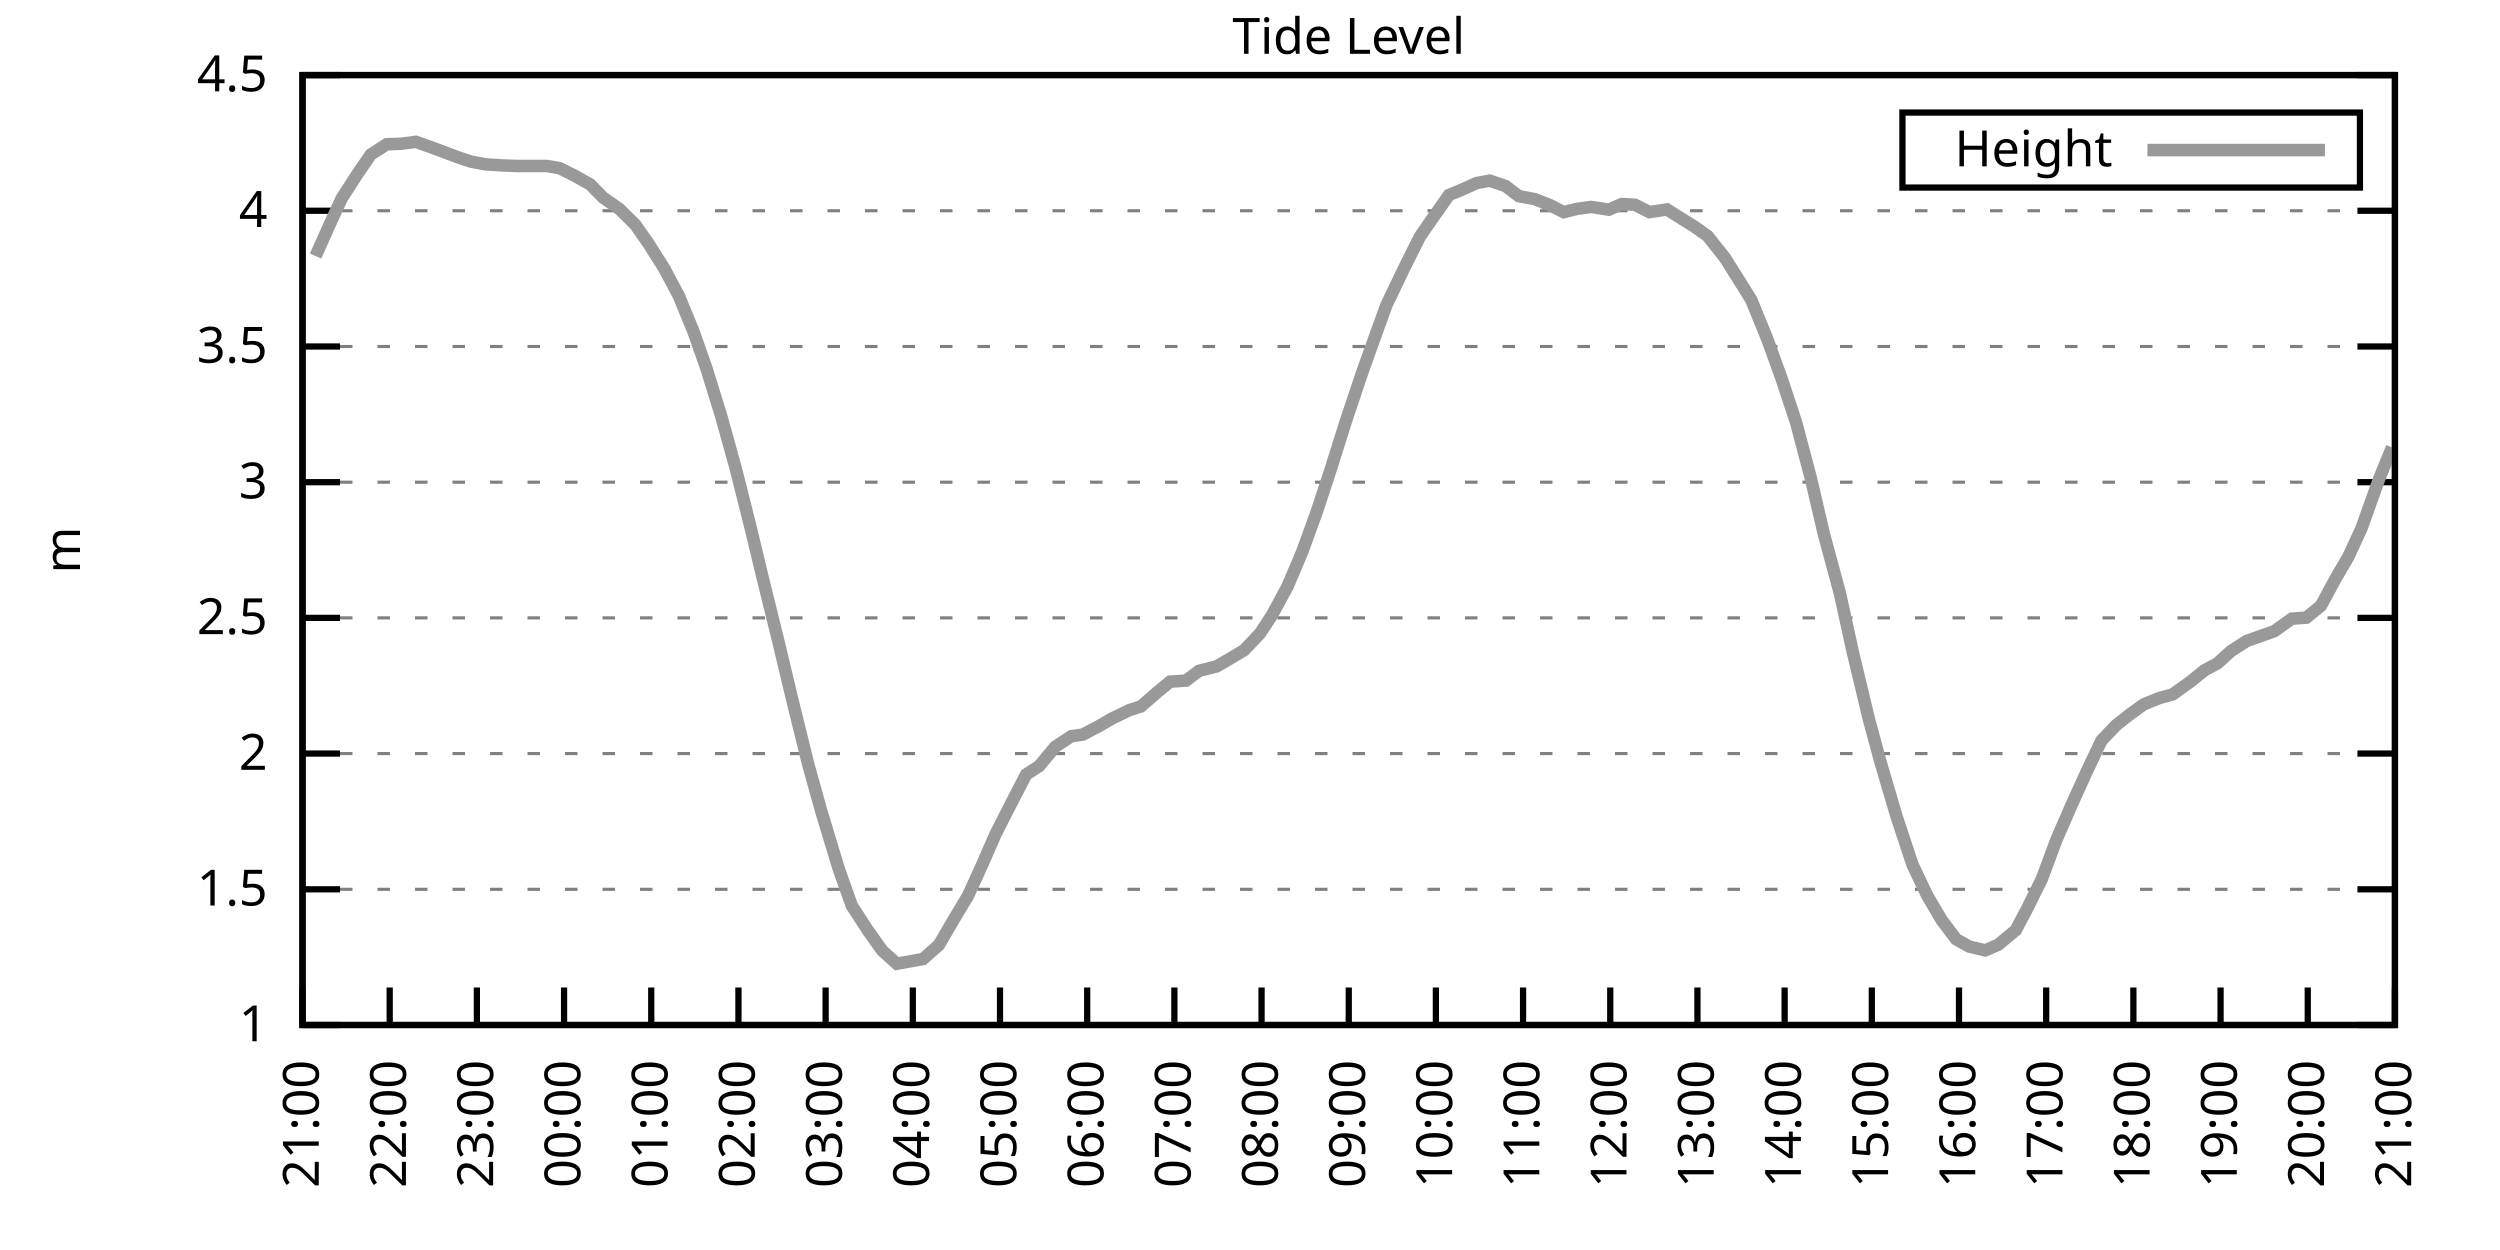
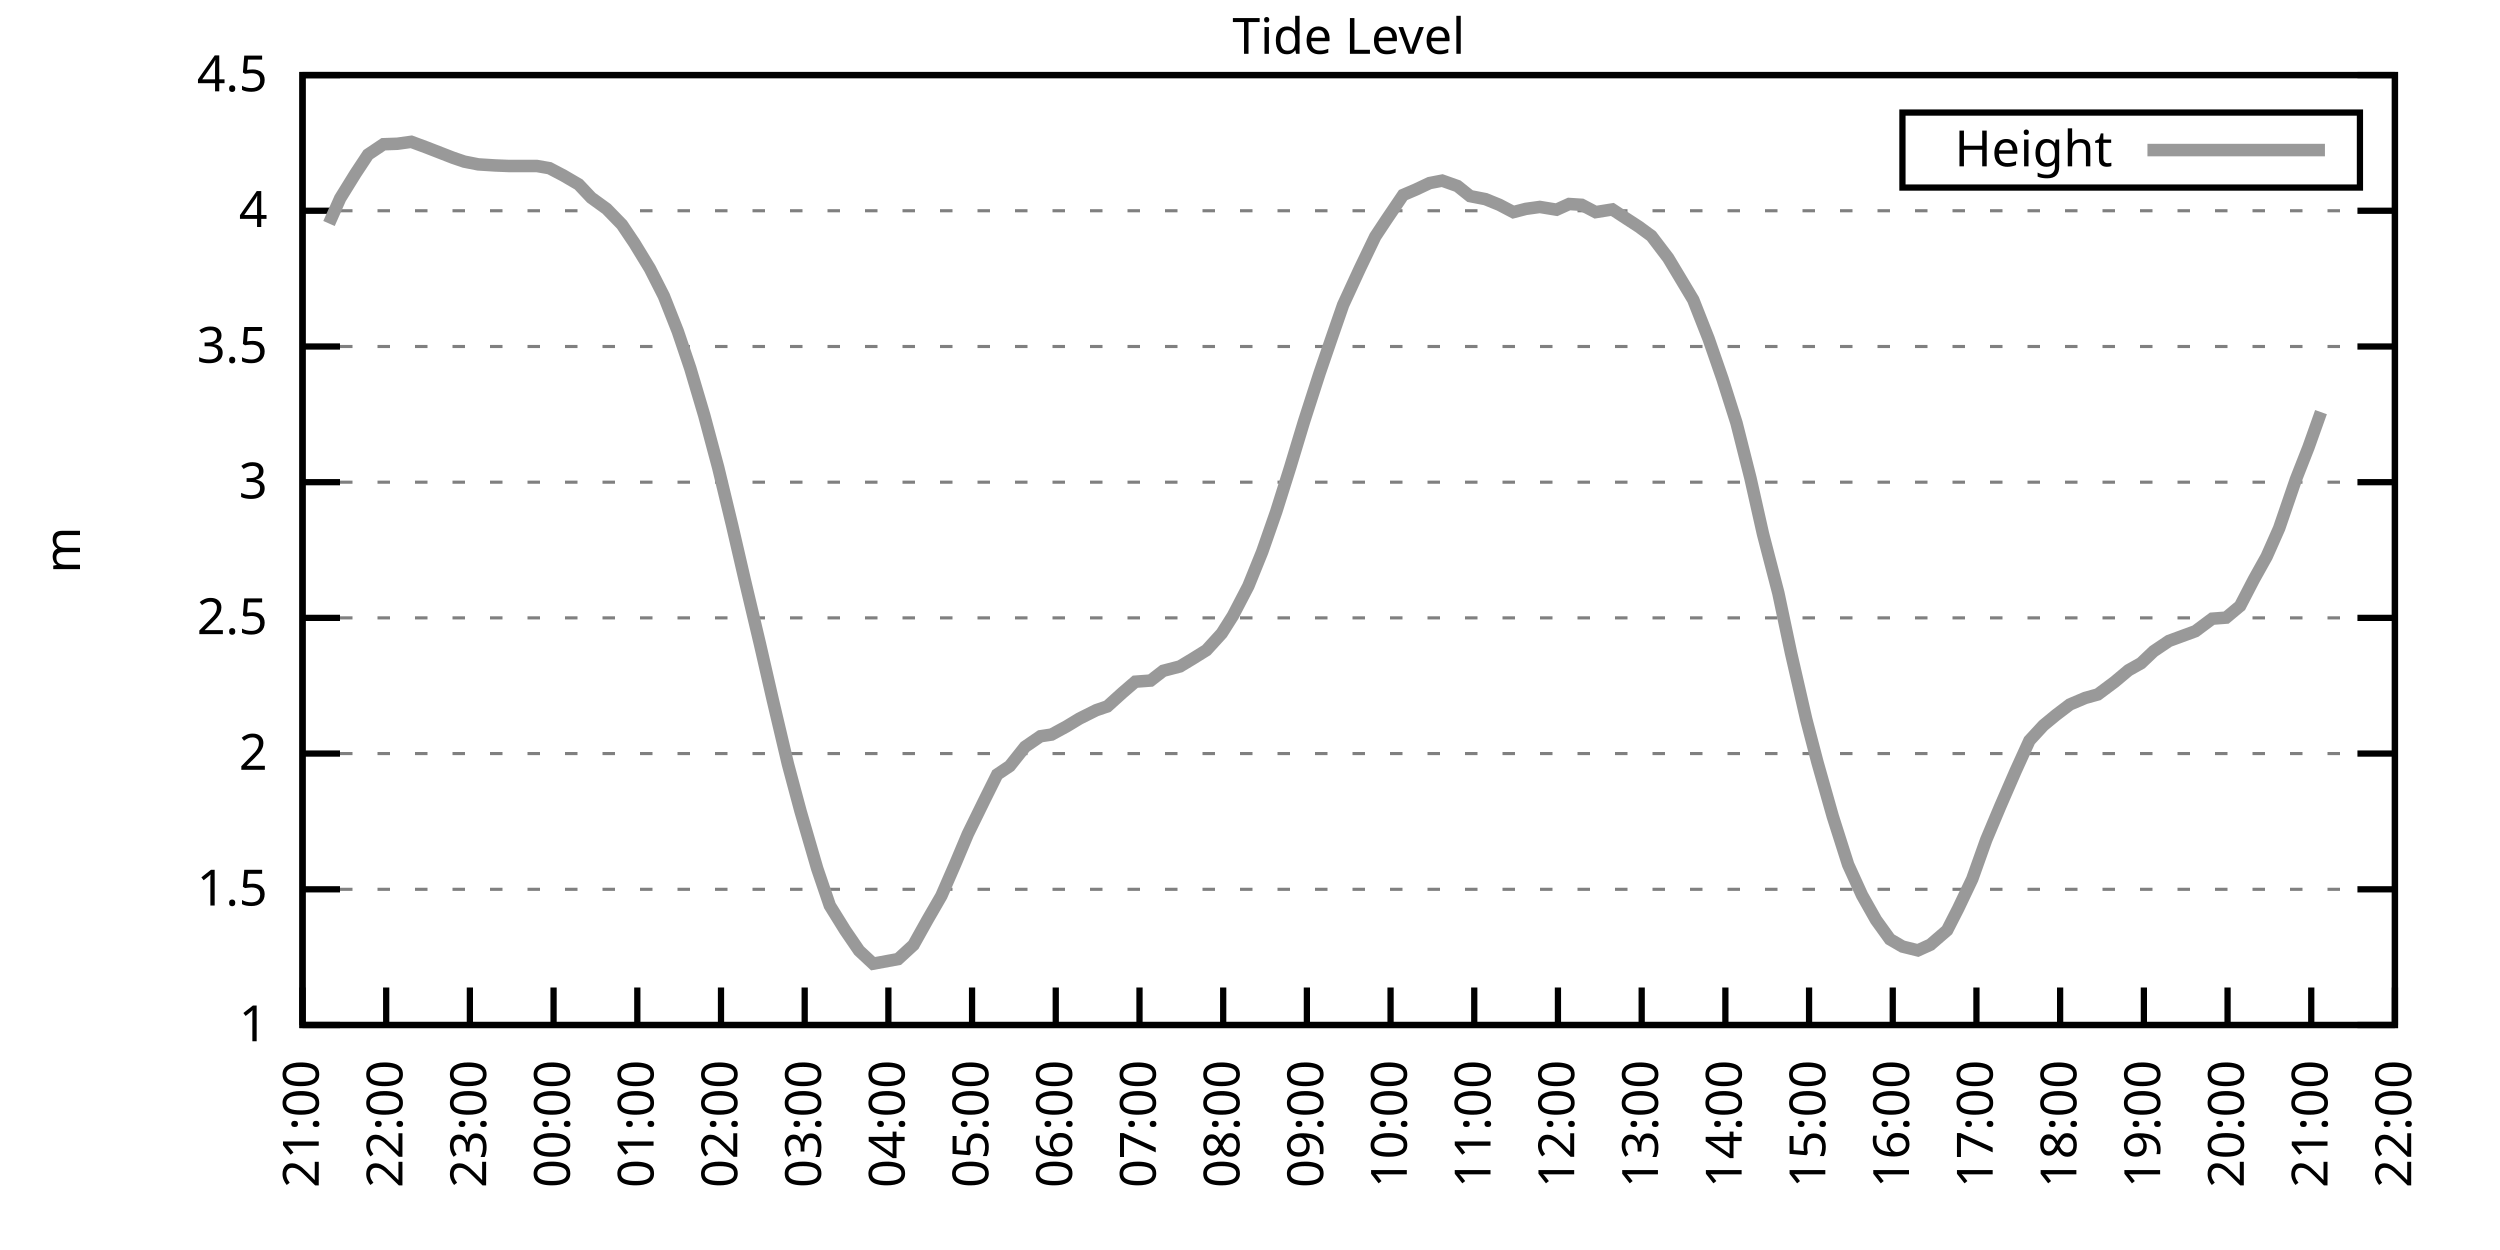
<svg xmlns="http://www.w3.org/2000/svg" xmlns:xlink="http://www.w3.org/1999/xlink" width="400" height="200" viewBox="0 0 400 200">
  <g id="gnuplot_canvas">
    <rect x="0" y="0" width="400" height="200" fill="none" />
    <defs>
      <circle id="gpDot" r="0.5" stroke-width="0.5" stroke="currentColor" />
      <path id="gpPt0" stroke-width="0.333" stroke="currentColor" d="M-1,0 h2 M0,-1 v2" />
      <path id="gpPt1" stroke-width="0.333" stroke="currentColor" d="M-1,-1 L1,1 M1,-1 L-1,1" />
      <path id="gpPt2" stroke-width="0.333" stroke="currentColor" d="M-1,0 L1,0 M0,-1 L0,1 M-1,-1 L1,1 M-1,1 L1,-1" />
      <rect id="gpPt3" stroke-width="0.333" stroke="currentColor" x="-1" y="-1" width="2" height="2" />
      <rect id="gpPt4" stroke-width="0.333" stroke="currentColor" fill="currentColor" x="-1" y="-1" width="2" height="2" />
      <circle id="gpPt5" stroke-width="0.333" stroke="currentColor" cx="0" cy="0" r="1" />
      <use xlink:href="#gpPt5" id="gpPt6" fill="currentColor" stroke="none" />
      <path id="gpPt7" stroke-width="0.333" stroke="currentColor" d="M0,-1.33 L-1.33,0.67 L1.33,0.67 z" />
      <use xlink:href="#gpPt7" id="gpPt8" fill="currentColor" stroke="none" />
      <use xlink:href="#gpPt7" id="gpPt9" stroke="currentColor" transform="rotate(180)" />
      <use xlink:href="#gpPt9" id="gpPt10" fill="currentColor" stroke="none" />
      <use xlink:href="#gpPt3" id="gpPt11" stroke="currentColor" transform="rotate(45)" />
      <use xlink:href="#gpPt11" id="gpPt12" fill="currentColor" stroke="none" />
      <path id="gpPt13" stroke-width="0.333" stroke="currentColor" d="M0,1.330 L1.265,0.411 L0.782,-1.067 L-0.782,-1.076 L-1.265,0.411 z" />
      <use xlink:href="#gpPt13" id="gpPt14" fill="currentColor" stroke="none" />
      <filter id="textbox" filterUnits="objectBoundingBox" x="0" y="0" height="1" width="1">
        <feFlood flood-color="white" flood-opacity="1" result="bgnd" />
        <feComposite in="SourceGraphic" in2="bgnd" operator="atop" />
      </filter>
      <filter id="greybox" filterUnits="objectBoundingBox" x="0" y="0" height="1" width="1">
        <feFlood flood-color="lightgrey" flood-opacity="1" result="grey" />
        <feComposite in="SourceGraphic" in2="grey" operator="atop" />
      </filter>
    </defs>
    <g fill="none" color="white" stroke="currentColor" stroke-width="1.00" stroke-linecap="butt" stroke-linejoin="miter">
</g>
    <g fill="none" color="black" stroke="currentColor" stroke-width="1.00" stroke-linecap="butt" stroke-linejoin="miter">
      <g stroke="none" shape-rendering="crispEdges">
        <polygon fill="rgb(255, 255, 255)" points="48.40,164.00 383.18,164.00 383.18,12.02 48.40,12.02 " />
      </g>
    </g>
    <g fill="none" color="black" stroke="currentColor" stroke-width="1.00" stroke-linecap="butt" stroke-linejoin="miter">
</g>
    <g fill="none" color="black" stroke="black" stroke-width="0.50" stroke-linecap="butt" stroke-linejoin="miter">
</g>
    <g fill="none" color="gray" stroke="currentColor" stroke-width="0.50" stroke-linecap="butt" stroke-linejoin="miter">
      <path stroke="gray" stroke-dasharray="2,4" class="gridline" d="M48.40,164.00 L383.19,164.00  " />
    </g>
    <g fill="none" color="gray" stroke="gray" stroke-width="1.00" stroke-linecap="butt" stroke-linejoin="miter">
</g>
    <g fill="none" color="black" stroke="currentColor" stroke-width="1.00" stroke-linecap="butt" stroke-linejoin="miter">
      <path stroke="black" d="M48.40,164.00 L54.40,164.00 M383.19,164.00 L377.19,164.00  " />
      <g transform="translate(42.80,166.60)" stroke="none" fill="black" font-family="Sans" font-size="8.00" text-anchor="end">
        <text>
          <tspan font-family="Sans"> 1</tspan>
        </text>
      </g>
    </g>
    <g fill="none" color="black" stroke="currentColor" stroke-width="1.00" stroke-linecap="butt" stroke-linejoin="miter">
</g>
    <g fill="none" color="black" stroke="black" stroke-width="0.50" stroke-linecap="butt" stroke-linejoin="miter">
</g>
    <g fill="none" color="gray" stroke="currentColor" stroke-width="0.50" stroke-linecap="butt" stroke-linejoin="miter">
      <path stroke="gray" stroke-dasharray="2,4" class="gridline" d="M48.40,142.29 L383.19,142.29  " />
    </g>
    <g fill="none" color="gray" stroke="gray" stroke-width="1.00" stroke-linecap="butt" stroke-linejoin="miter">
</g>
    <g fill="none" color="black" stroke="currentColor" stroke-width="1.00" stroke-linecap="butt" stroke-linejoin="miter">
      <path stroke="black" d="M48.40,142.29 L54.40,142.29 M383.19,142.29 L377.19,142.29  " />
      <g transform="translate(42.80,144.89)" stroke="none" fill="black" font-family="Sans" font-size="8.00" text-anchor="end">
        <text>
          <tspan font-family="Sans"> 1.5</tspan>
        </text>
      </g>
    </g>
    <g fill="none" color="black" stroke="currentColor" stroke-width="1.00" stroke-linecap="butt" stroke-linejoin="miter">
</g>
    <g fill="none" color="black" stroke="black" stroke-width="0.50" stroke-linecap="butt" stroke-linejoin="miter">
</g>
    <g fill="none" color="gray" stroke="currentColor" stroke-width="0.50" stroke-linecap="butt" stroke-linejoin="miter">
      <path stroke="gray" stroke-dasharray="2,4" class="gridline" d="M48.40,120.57 L383.19,120.57  " />
    </g>
    <g fill="none" color="gray" stroke="gray" stroke-width="1.00" stroke-linecap="butt" stroke-linejoin="miter">
</g>
    <g fill="none" color="black" stroke="currentColor" stroke-width="1.00" stroke-linecap="butt" stroke-linejoin="miter">
      <path stroke="black" d="M48.40,120.57 L54.40,120.57 M383.19,120.57 L377.19,120.57  " />
      <g transform="translate(42.80,123.17)" stroke="none" fill="black" font-family="Sans" font-size="8.00" text-anchor="end">
        <text>
          <tspan font-family="Sans"> 2</tspan>
        </text>
      </g>
    </g>
    <g fill="none" color="black" stroke="currentColor" stroke-width="1.00" stroke-linecap="butt" stroke-linejoin="miter">
</g>
    <g fill="none" color="black" stroke="black" stroke-width="0.50" stroke-linecap="butt" stroke-linejoin="miter">
</g>
    <g fill="none" color="gray" stroke="currentColor" stroke-width="0.50" stroke-linecap="butt" stroke-linejoin="miter">
      <path stroke="gray" stroke-dasharray="2,4" class="gridline" d="M48.40,98.86 L383.19,98.86  " />
    </g>
    <g fill="none" color="gray" stroke="gray" stroke-width="1.00" stroke-linecap="butt" stroke-linejoin="miter">
</g>
    <g fill="none" color="black" stroke="currentColor" stroke-width="1.00" stroke-linecap="butt" stroke-linejoin="miter">
      <path stroke="black" d="M48.40,98.86 L54.40,98.86 M383.19,98.86 L377.19,98.86  " />
      <g transform="translate(42.80,101.46)" stroke="none" fill="black" font-family="Sans" font-size="8.00" text-anchor="end">
        <text>
          <tspan font-family="Sans"> 2.5</tspan>
        </text>
      </g>
    </g>
    <g fill="none" color="black" stroke="currentColor" stroke-width="1.00" stroke-linecap="butt" stroke-linejoin="miter">
</g>
    <g fill="none" color="black" stroke="black" stroke-width="0.50" stroke-linecap="butt" stroke-linejoin="miter">
</g>
    <g fill="none" color="gray" stroke="currentColor" stroke-width="0.50" stroke-linecap="butt" stroke-linejoin="miter">
      <path stroke="gray" stroke-dasharray="2,4" class="gridline" d="M48.40,77.15 L383.19,77.15  " />
    </g>
    <g fill="none" color="gray" stroke="gray" stroke-width="1.00" stroke-linecap="butt" stroke-linejoin="miter">
</g>
    <g fill="none" color="black" stroke="currentColor" stroke-width="1.00" stroke-linecap="butt" stroke-linejoin="miter">
      <path stroke="black" d="M48.40,77.15 L54.40,77.15 M383.19,77.15 L377.19,77.15  " />
      <g transform="translate(42.80,79.75)" stroke="none" fill="black" font-family="Sans" font-size="8.00" text-anchor="end">
        <text>
          <tspan font-family="Sans"> 3</tspan>
        </text>
      </g>
    </g>
    <g fill="none" color="black" stroke="currentColor" stroke-width="1.00" stroke-linecap="butt" stroke-linejoin="miter">
</g>
    <g fill="none" color="black" stroke="black" stroke-width="0.50" stroke-linecap="butt" stroke-linejoin="miter">
</g>
    <g fill="none" color="gray" stroke="currentColor" stroke-width="0.50" stroke-linecap="butt" stroke-linejoin="miter">
      <path stroke="gray" stroke-dasharray="2,4" class="gridline" d="M48.40,55.44 L383.19,55.44  " />
    </g>
    <g fill="none" color="gray" stroke="gray" stroke-width="1.00" stroke-linecap="butt" stroke-linejoin="miter">
</g>
    <g fill="none" color="black" stroke="currentColor" stroke-width="1.00" stroke-linecap="butt" stroke-linejoin="miter">
      <path stroke="black" d="M48.40,55.44 L54.40,55.44 M383.19,55.44 L377.19,55.44  " />
      <g transform="translate(42.80,58.04)" stroke="none" fill="black" font-family="Sans" font-size="8.00" text-anchor="end">
        <text>
          <tspan font-family="Sans"> 3.5</tspan>
        </text>
      </g>
    </g>
    <g fill="none" color="black" stroke="currentColor" stroke-width="1.00" stroke-linecap="butt" stroke-linejoin="miter">
</g>
    <g fill="none" color="black" stroke="black" stroke-width="0.50" stroke-linecap="butt" stroke-linejoin="miter">
</g>
    <g fill="none" color="gray" stroke="currentColor" stroke-width="0.50" stroke-linecap="butt" stroke-linejoin="miter">
      <path stroke="gray" stroke-dasharray="2,4" class="gridline" d="M48.40,33.72 L383.19,33.72  " />
    </g>
    <g fill="none" color="gray" stroke="gray" stroke-width="1.00" stroke-linecap="butt" stroke-linejoin="miter">
</g>
    <g fill="none" color="black" stroke="currentColor" stroke-width="1.00" stroke-linecap="butt" stroke-linejoin="miter">
      <path stroke="black" d="M48.40,33.72 L54.40,33.72 M383.19,33.72 L377.19,33.72  " />
      <g transform="translate(42.80,36.32)" stroke="none" fill="black" font-family="Sans" font-size="8.00" text-anchor="end">
        <text>
          <tspan font-family="Sans"> 4</tspan>
        </text>
      </g>
    </g>
    <g fill="none" color="black" stroke="currentColor" stroke-width="1.00" stroke-linecap="butt" stroke-linejoin="miter">
</g>
    <g fill="none" color="black" stroke="black" stroke-width="0.50" stroke-linecap="butt" stroke-linejoin="miter">
</g>
    <g fill="none" color="gray" stroke="currentColor" stroke-width="0.50" stroke-linecap="butt" stroke-linejoin="miter">
      <path stroke="gray" stroke-dasharray="2,4" class="gridline" d="M48.40,12.01 L383.19,12.01  " />
    </g>
    <g fill="none" color="gray" stroke="gray" stroke-width="1.00" stroke-linecap="butt" stroke-linejoin="miter">
</g>
    <g fill="none" color="black" stroke="currentColor" stroke-width="1.00" stroke-linecap="butt" stroke-linejoin="miter">
      <path stroke="black" d="M48.40,12.01 L54.40,12.01 M383.19,12.01 L377.19,12.01  " />
      <g transform="translate(42.80,14.61)" stroke="none" fill="black" font-family="Sans" font-size="8.00" text-anchor="end">
        <text>
          <tspan font-family="Sans"> 4.5</tspan>
        </text>
      </g>
    </g>
    <g fill="none" color="black" stroke="currentColor" stroke-width="1.00" stroke-linecap="butt" stroke-linejoin="miter">
      <path stroke="black" d="M48.40,164.00 L48.40,158.00  " />
      <g transform="translate(51.00,169.60) rotate(270.00)" stroke="none" fill="black" font-family="Sans" font-size="8.00" text-anchor="end">
        <text>
          <tspan font-family="Sans">21:00</tspan>
        </text>
      </g>
    </g>
    <g fill="none" color="black" stroke="currentColor" stroke-width="1.00" stroke-linecap="butt" stroke-linejoin="miter">
-       <path stroke="black" d="M62.35,164.00 L62.35,158.00  " />
-       <g transform="translate(64.95,169.60) rotate(270.00)" stroke="none" fill="black" font-family="Sans" font-size="8.00" text-anchor="end">
+       <path stroke="black" d="M61.79,164.00 L61.79,158.00  " />
+       <g transform="translate(64.39,169.60) rotate(270.00)" stroke="none" fill="black" font-family="Sans" font-size="8.00" text-anchor="end">
        <text>
          <tspan font-family="Sans">22:00</tspan>
        </text>
      </g>
    </g>
    <g fill="none" color="black" stroke="currentColor" stroke-width="1.00" stroke-linecap="butt" stroke-linejoin="miter">
-       <path stroke="black" d="M76.30,164.00 L76.30,158.00  " />
-       <g transform="translate(78.90,169.60) rotate(270.00)" stroke="none" fill="black" font-family="Sans" font-size="8.00" text-anchor="end">
+       <path stroke="black" d="M75.18,164.00 L75.18,158.00  " />
+       <g transform="translate(77.78,169.60) rotate(270.00)" stroke="none" fill="black" font-family="Sans" font-size="8.00" text-anchor="end">
        <text>
          <tspan font-family="Sans">23:00</tspan>
        </text>
      </g>
    </g>
    <g fill="none" color="black" stroke="currentColor" stroke-width="1.00" stroke-linecap="butt" stroke-linejoin="miter">
-       <path stroke="black" d="M90.25,164.00 L90.25,158.00  " />
-       <g transform="translate(92.85,169.60) rotate(270.00)" stroke="none" fill="black" font-family="Sans" font-size="8.00" text-anchor="end">
+       <path stroke="black" d="M88.57,164.00 L88.57,158.00  " />
+       <g transform="translate(91.17,169.60) rotate(270.00)" stroke="none" fill="black" font-family="Sans" font-size="8.00" text-anchor="end">
        <text>
          <tspan font-family="Sans">00:00</tspan>
        </text>
      </g>
    </g>
    <g fill="none" color="black" stroke="currentColor" stroke-width="1.00" stroke-linecap="butt" stroke-linejoin="miter">
-       <path stroke="black" d="M104.20,164.00 L104.20,158.00  " />
-       <g transform="translate(106.80,169.60) rotate(270.00)" stroke="none" fill="black" font-family="Sans" font-size="8.00" text-anchor="end">
+       <path stroke="black" d="M101.97,164.00 L101.97,158.00  " />
+       <g transform="translate(104.57,169.60) rotate(270.00)" stroke="none" fill="black" font-family="Sans" font-size="8.00" text-anchor="end">
        <text>
          <tspan font-family="Sans">01:00</tspan>
        </text>
      </g>
    </g>
    <g fill="none" color="black" stroke="currentColor" stroke-width="1.00" stroke-linecap="butt" stroke-linejoin="miter">
-       <path stroke="black" d="M118.15,164.00 L118.15,158.00  " />
-       <g transform="translate(120.75,169.60) rotate(270.00)" stroke="none" fill="black" font-family="Sans" font-size="8.00" text-anchor="end">
+       <path stroke="black" d="M115.36,164.00 L115.36,158.00  " />
+       <g transform="translate(117.96,169.60) rotate(270.00)" stroke="none" fill="black" font-family="Sans" font-size="8.00" text-anchor="end">
        <text>
          <tspan font-family="Sans">02:00</tspan>
        </text>
      </g>
    </g>
    <g fill="none" color="black" stroke="currentColor" stroke-width="1.00" stroke-linecap="butt" stroke-linejoin="miter">
-       <path stroke="black" d="M132.10,164.00 L132.10,158.00  " />
-       <g transform="translate(134.70,169.60) rotate(270.00)" stroke="none" fill="black" font-family="Sans" font-size="8.00" text-anchor="end">
+       <path stroke="black" d="M128.75,164.00 L128.75,158.00  " />
+       <g transform="translate(131.35,169.60) rotate(270.00)" stroke="none" fill="black" font-family="Sans" font-size="8.00" text-anchor="end">
        <text>
          <tspan font-family="Sans">03:00</tspan>
        </text>
      </g>
    </g>
    <g fill="none" color="black" stroke="currentColor" stroke-width="1.00" stroke-linecap="butt" stroke-linejoin="miter">
-       <path stroke="black" d="M146.05,164.00 L146.05,158.00  " />
-       <g transform="translate(148.65,169.60) rotate(270.00)" stroke="none" fill="black" font-family="Sans" font-size="8.00" text-anchor="end">
+       <path stroke="black" d="M142.14,164.00 L142.14,158.00  " />
+       <g transform="translate(144.74,169.60) rotate(270.00)" stroke="none" fill="black" font-family="Sans" font-size="8.00" text-anchor="end">
        <text>
          <tspan font-family="Sans">04:00</tspan>
        </text>
      </g>
    </g>
    <g fill="none" color="black" stroke="currentColor" stroke-width="1.00" stroke-linecap="butt" stroke-linejoin="miter">
-       <path stroke="black" d="M160.00,164.00 L160.00,158.00  " />
-       <g transform="translate(162.60,169.60) rotate(270.00)" stroke="none" fill="black" font-family="Sans" font-size="8.00" text-anchor="end">
+       <path stroke="black" d="M155.53,164.00 L155.53,158.00  " />
+       <g transform="translate(158.13,169.60) rotate(270.00)" stroke="none" fill="black" font-family="Sans" font-size="8.00" text-anchor="end">
        <text>
          <tspan font-family="Sans">05:00</tspan>
        </text>
      </g>
    </g>
    <g fill="none" color="black" stroke="currentColor" stroke-width="1.00" stroke-linecap="butt" stroke-linejoin="miter">
-       <path stroke="black" d="M173.95,164.00 L173.95,158.00  " />
-       <g transform="translate(176.55,169.60) rotate(270.00)" stroke="none" fill="black" font-family="Sans" font-size="8.00" text-anchor="end">
+       <path stroke="black" d="M168.92,164.00 L168.92,158.00  " />
+       <g transform="translate(171.52,169.60) rotate(270.00)" stroke="none" fill="black" font-family="Sans" font-size="8.00" text-anchor="end">
        <text>
          <tspan font-family="Sans">06:00</tspan>
        </text>
      </g>
    </g>
    <g fill="none" color="black" stroke="currentColor" stroke-width="1.00" stroke-linecap="butt" stroke-linejoin="miter">
-       <path stroke="black" d="M187.90,164.00 L187.90,158.00  " />
-       <g transform="translate(190.50,169.60) rotate(270.00)" stroke="none" fill="black" font-family="Sans" font-size="8.00" text-anchor="end">
+       <path stroke="black" d="M182.32,164.00 L182.32,158.00  " />
+       <g transform="translate(184.92,169.60) rotate(270.00)" stroke="none" fill="black" font-family="Sans" font-size="8.00" text-anchor="end">
        <text>
          <tspan font-family="Sans">07:00</tspan>
        </text>
      </g>
    </g>
    <g fill="none" color="black" stroke="currentColor" stroke-width="1.00" stroke-linecap="butt" stroke-linejoin="miter">
-       <path stroke="black" d="M201.85,164.00 L201.85,158.00  " />
-       <g transform="translate(204.45,169.60) rotate(270.00)" stroke="none" fill="black" font-family="Sans" font-size="8.00" text-anchor="end">
+       <path stroke="black" d="M195.71,164.00 L195.71,158.00  " />
+       <g transform="translate(198.31,169.60) rotate(270.00)" stroke="none" fill="black" font-family="Sans" font-size="8.00" text-anchor="end">
        <text>
          <tspan font-family="Sans">08:00</tspan>
        </text>
      </g>
    </g>
    <g fill="none" color="black" stroke="currentColor" stroke-width="1.00" stroke-linecap="butt" stroke-linejoin="miter">
-       <path stroke="black" d="M215.80,164.00 L215.80,158.00  " />
-       <g transform="translate(218.40,169.60) rotate(270.00)" stroke="none" fill="black" font-family="Sans" font-size="8.00" text-anchor="end">
+       <path stroke="black" d="M209.10,164.00 L209.10,158.00  " />
+       <g transform="translate(211.70,169.60) rotate(270.00)" stroke="none" fill="black" font-family="Sans" font-size="8.00" text-anchor="end">
        <text>
          <tspan font-family="Sans">09:00</tspan>
        </text>
      </g>
    </g>
    <g fill="none" color="black" stroke="currentColor" stroke-width="1.00" stroke-linecap="butt" stroke-linejoin="miter">
-       <path stroke="black" d="M229.74,164.00 L229.74,158.00  " />
-       <g transform="translate(232.34,169.60) rotate(270.00)" stroke="none" fill="black" font-family="Sans" font-size="8.00" text-anchor="end">
+       <path stroke="black" d="M222.49,164.00 L222.49,158.00  " />
+       <g transform="translate(225.09,169.60) rotate(270.00)" stroke="none" fill="black" font-family="Sans" font-size="8.00" text-anchor="end">
        <text>
          <tspan font-family="Sans">10:00</tspan>
        </text>
      </g>
    </g>
    <g fill="none" color="black" stroke="currentColor" stroke-width="1.00" stroke-linecap="butt" stroke-linejoin="miter">
-       <path stroke="black" d="M243.69,164.00 L243.69,158.00  " />
-       <g transform="translate(246.29,169.60) rotate(270.00)" stroke="none" fill="black" font-family="Sans" font-size="8.00" text-anchor="end">
+       <path stroke="black" d="M235.88,164.00 L235.88,158.00  " />
+       <g transform="translate(238.48,169.60) rotate(270.00)" stroke="none" fill="black" font-family="Sans" font-size="8.00" text-anchor="end">
        <text>
          <tspan font-family="Sans">11:00</tspan>
        </text>
      </g>
    </g>
    <g fill="none" color="black" stroke="currentColor" stroke-width="1.00" stroke-linecap="butt" stroke-linejoin="miter">
-       <path stroke="black" d="M257.64,164.00 L257.64,158.00  " />
-       <g transform="translate(260.24,169.60) rotate(270.00)" stroke="none" fill="black" font-family="Sans" font-size="8.00" text-anchor="end">
+       <path stroke="black" d="M249.27,164.00 L249.27,158.00  " />
+       <g transform="translate(251.87,169.60) rotate(270.00)" stroke="none" fill="black" font-family="Sans" font-size="8.00" text-anchor="end">
        <text>
          <tspan font-family="Sans">12:00</tspan>
        </text>
      </g>
    </g>
    <g fill="none" color="black" stroke="currentColor" stroke-width="1.00" stroke-linecap="butt" stroke-linejoin="miter">
-       <path stroke="black" d="M271.59,164.00 L271.59,158.00  " />
-       <g transform="translate(274.19,169.60) rotate(270.00)" stroke="none" fill="black" font-family="Sans" font-size="8.00" text-anchor="end">
+       <path stroke="black" d="M262.67,164.00 L262.67,158.00  " />
+       <g transform="translate(265.27,169.60) rotate(270.00)" stroke="none" fill="black" font-family="Sans" font-size="8.00" text-anchor="end">
        <text>
          <tspan font-family="Sans">13:00</tspan>
        </text>
      </g>
    </g>
    <g fill="none" color="black" stroke="currentColor" stroke-width="1.00" stroke-linecap="butt" stroke-linejoin="miter">
-       <path stroke="black" d="M285.54,164.00 L285.54,158.00  " />
-       <g transform="translate(288.14,169.60) rotate(270.00)" stroke="none" fill="black" font-family="Sans" font-size="8.00" text-anchor="end">
+       <path stroke="black" d="M276.06,164.00 L276.06,158.00  " />
+       <g transform="translate(278.66,169.60) rotate(270.00)" stroke="none" fill="black" font-family="Sans" font-size="8.00" text-anchor="end">
        <text>
          <tspan font-family="Sans">14:00</tspan>
        </text>
      </g>
    </g>
    <g fill="none" color="black" stroke="currentColor" stroke-width="1.00" stroke-linecap="butt" stroke-linejoin="miter">
-       <path stroke="black" d="M299.49,164.00 L299.49,158.00  " />
-       <g transform="translate(302.09,169.60) rotate(270.00)" stroke="none" fill="black" font-family="Sans" font-size="8.00" text-anchor="end">
+       <path stroke="black" d="M289.45,164.00 L289.45,158.00  " />
+       <g transform="translate(292.05,169.60) rotate(270.00)" stroke="none" fill="black" font-family="Sans" font-size="8.00" text-anchor="end">
        <text>
          <tspan font-family="Sans">15:00</tspan>
        </text>
      </g>
    </g>
    <g fill="none" color="black" stroke="currentColor" stroke-width="1.00" stroke-linecap="butt" stroke-linejoin="miter">
-       <path stroke="black" d="M313.44,164.00 L313.44,158.00  " />
-       <g transform="translate(316.04,169.60) rotate(270.00)" stroke="none" fill="black" font-family="Sans" font-size="8.00" text-anchor="end">
+       <path stroke="black" d="M302.84,164.00 L302.84,158.00  " />
+       <g transform="translate(305.44,169.60) rotate(270.00)" stroke="none" fill="black" font-family="Sans" font-size="8.00" text-anchor="end">
        <text>
          <tspan font-family="Sans">16:00</tspan>
        </text>
      </g>
    </g>
    <g fill="none" color="black" stroke="currentColor" stroke-width="1.00" stroke-linecap="butt" stroke-linejoin="miter">
-       <path stroke="black" d="M327.39,164.00 L327.39,158.00  " />
-       <g transform="translate(329.99,169.60) rotate(270.00)" stroke="none" fill="black" font-family="Sans" font-size="8.00" text-anchor="end">
+       <path stroke="black" d="M316.23,164.00 L316.23,158.00  " />
+       <g transform="translate(318.83,169.60) rotate(270.00)" stroke="none" fill="black" font-family="Sans" font-size="8.00" text-anchor="end">
        <text>
          <tspan font-family="Sans">17:00</tspan>
        </text>
      </g>
    </g>
    <g fill="none" color="black" stroke="currentColor" stroke-width="1.00" stroke-linecap="butt" stroke-linejoin="miter">
-       <path stroke="black" d="M341.34,164.00 L341.34,158.00  " />
-       <g transform="translate(343.94,169.60) rotate(270.00)" stroke="none" fill="black" font-family="Sans" font-size="8.00" text-anchor="end">
+       <path stroke="black" d="M329.62,164.00 L329.62,158.00  " />
+       <g transform="translate(332.22,169.60) rotate(270.00)" stroke="none" fill="black" font-family="Sans" font-size="8.00" text-anchor="end">
        <text>
          <tspan font-family="Sans">18:00</tspan>
        </text>
      </g>
    </g>
    <g fill="none" color="black" stroke="currentColor" stroke-width="1.00" stroke-linecap="butt" stroke-linejoin="miter">
-       <path stroke="black" d="M355.29,164.00 L355.29,158.00  " />
-       <g transform="translate(357.89,169.60) rotate(270.00)" stroke="none" fill="black" font-family="Sans" font-size="8.00" text-anchor="end">
+       <path stroke="black" d="M343.02,164.00 L343.02,158.00  " />
+       <g transform="translate(345.62,169.60) rotate(270.00)" stroke="none" fill="black" font-family="Sans" font-size="8.00" text-anchor="end">
        <text>
          <tspan font-family="Sans">19:00</tspan>
        </text>
      </g>
    </g>
    <g fill="none" color="black" stroke="currentColor" stroke-width="1.00" stroke-linecap="butt" stroke-linejoin="miter">
-       <path stroke="black" d="M369.24,164.00 L369.24,158.00  " />
-       <g transform="translate(371.84,169.60) rotate(270.00)" stroke="none" fill="black" font-family="Sans" font-size="8.00" text-anchor="end">
+       <path stroke="black" d="M356.41,164.00 L356.41,158.00  " />
+       <g transform="translate(359.01,169.60) rotate(270.00)" stroke="none" fill="black" font-family="Sans" font-size="8.00" text-anchor="end">
        <text>
          <tspan font-family="Sans">20:00</tspan>
+         </text>
+       </g>
+     </g>
+     <g fill="none" color="black" stroke="currentColor" stroke-width="1.00" stroke-linecap="butt" stroke-linejoin="miter">
+       <path stroke="black" d="M369.80,164.00 L369.80,158.00  " />
+       <g transform="translate(372.40,169.60) rotate(270.00)" stroke="none" fill="black" font-family="Sans" font-size="8.00" text-anchor="end">
+         <text>
+           <tspan font-family="Sans">21:00</tspan>
        </text>
      </g>
    </g>
    <g fill="none" color="black" stroke="currentColor" stroke-width="1.00" stroke-linecap="butt" stroke-linejoin="miter">
      <path stroke="black" d="M383.19,164.00 L383.19,158.00  " />
      <g transform="translate(385.79,169.60) rotate(270.00)" stroke="none" fill="black" font-family="Sans" font-size="8.00" text-anchor="end">
        <text>
-           <tspan font-family="Sans">21:00</tspan>
+           <tspan font-family="Sans">22:00</tspan>
        </text>
      </g>
    </g>
    <g fill="none" color="black" stroke="currentColor" stroke-width="1.00" stroke-linecap="butt" stroke-linejoin="miter">
</g>
    <g fill="none" color="black" stroke="currentColor" stroke-width="1.00" stroke-linecap="butt" stroke-linejoin="miter">
      <path stroke="black" d="M48.40,12.01 L48.40,164.00 L383.19,164.00 L383.19,12.01 L48.40,12.01 Z  " />
    </g>
    <g fill="none" color="black" stroke="currentColor" stroke-width="1.00" stroke-linecap="butt" stroke-linejoin="miter">
</g>
    <g fill="none" color="black" stroke="currentColor" stroke-width="1.00" stroke-linecap="butt" stroke-linejoin="miter">
      <path stroke="black" d="M304.39,30.01 L304.39,18.01 L377.59,18.01 L377.59,30.01 L304.39,30.01 Z  " />
    </g>
    <g id="Tide_level_plot_1">
      <g fill="none" color="white" stroke="black" stroke-width="2.00" stroke-linecap="butt" stroke-linejoin="miter">
</g>
      <g fill="none" color="black" stroke="currentColor" stroke-width="2.00" stroke-linecap="butt" stroke-linejoin="miter">
        <g transform="translate(337.99,26.61)" stroke="none" fill="black" font-family="Sans" font-size="8.00" text-anchor="end">
          <text>
            <tspan font-family="Sans">Height</tspan>
          </text>
        </g>
      </g>
      <g fill="none" color="black" stroke="currentColor" stroke-width="2.00" stroke-linecap="butt" stroke-linejoin="miter">
-         <path stroke="rgb(153, 153, 153)" d="M343.59,24.01 L371.99,24.01 M50.49,40.97 L52.82,35.76 L54.68,31.73 L57.23,27.77 L59.33,24.73 L61.88,23.08   L64.21,23.00 L66.53,22.69 L69.09,23.60 L73.51,25.25 L75.37,25.86 L77.69,26.30 L80.48,26.47 L82.81,26.56   L85.37,26.56 L87.46,26.56 L89.55,26.91 L91.88,28.08 L94.43,29.51 L96.53,31.64 L99.08,33.42 L101.64,35.94   L103.73,38.93 L106.29,42.97 L108.62,47.36 L110.94,53.00 L113.03,58.95 L115.36,66.47 L117.68,74.80 L120.01,84.05   L122.10,92.74 L124.66,103.12 L126.75,111.89 L129.31,122.27 L131.40,129.78 L134.19,138.99 L136.28,144.89 L138.84,148.84   L141.16,152.10 L143.49,154.19 L147.67,153.45 L150.23,151.19 L152.56,147.19 L154.88,143.33 L157.21,138.21 L159.30,133.43   L162.09,127.96 L164.18,123.92 L166.27,122.57 L168.83,119.49 L171.39,117.80 L173.25,117.53 L175.81,116.19 L177.90,114.97   L180.69,113.63 L182.55,113.02 L185.11,110.80 L187.20,109.07 L189.76,108.89 L191.85,107.33 L194.64,106.63 L196.73,105.42   L199.06,104.03 L201.61,101.34 L203.47,98.51 L206.03,93.78 L208.36,88.27 L210.68,81.88 L213.01,74.80 L215.33,67.42   L217.89,59.78 L219.98,53.92 L221.84,48.79 L224.63,42.97 L227.19,37.85 L229.05,35.16 L231.84,31.20 L233.93,30.34   L236.25,29.29 L238.35,28.90 L240.90,29.77 L243.00,31.38 L245.55,31.86 L247.88,32.77 L250.20,33.94 L252.30,33.42   L254.62,33.11 L257.41,33.55 L259.50,32.64 L261.60,32.77 L263.92,33.94 L266.71,33.51 L268.57,34.68 L271.13,36.28   L273.22,37.76 L276.01,41.28 L277.64,43.88 L280.20,47.97 L282.75,54.22 L285.08,60.65 L287.40,67.68 L289.73,76.50   L291.82,85.44 L294.38,94.91 L296.47,104.42 L299.03,115.10 L300.89,121.96 L303.44,130.61 L306.00,138.34 L308.33,143.24   L310.65,147.19 L312.98,150.28 L315.07,151.45 L317.63,152.06 L319.72,151.15 L322.51,148.84 L324.37,145.33 L326.69,140.64   L329.02,134.38 L331.34,129.04 L333.90,123.40 L336.23,118.49 L338.55,116.06 L340.64,114.41 L342.97,112.71 L345.53,111.67   L347.62,111.11 L350.41,109.11 L352.73,107.24 L354.83,106.11 L356.92,104.20 L359.48,102.55 L361.57,101.81 L363.89,100.99   L366.68,98.99 L369.01,98.82 L371.33,96.95 L373.66,92.65 L375.75,89.05 L377.84,84.53 L380.63,76.71 L382.73,71.59    " />
+         <path stroke="rgb(153, 153, 153)" d="M343.59,24.01 L371.99,24.01 M52.64,35.76 L54.43,31.73 L56.88,27.77 L58.89,24.73 L61.35,23.08 L63.58,23.00   L65.81,22.69 L68.26,23.60 L72.50,25.25 L74.29,25.86 L76.52,26.30 L79.20,26.47 L81.43,26.56 L83.89,26.56   L85.90,26.56 L87.91,26.91 L90.14,28.08 L92.59,29.51 L94.60,31.64 L97.06,33.42 L99.51,35.94 L101.52,38.93   L103.98,42.97 L106.21,47.36 L108.44,53.00 L110.45,58.95 L112.68,66.47 L114.91,74.80 L117.14,84.05 L119.15,92.74   L121.61,103.12 L123.62,111.89 L126.07,122.27 L128.08,129.78 L130.76,138.99 L132.77,144.89 L135.22,148.84 L137.45,152.10   L139.69,154.19 L143.70,153.45 L146.16,151.19 L148.39,147.19 L150.62,143.33 L152.85,138.21 L154.86,133.43 L157.54,127.96   L159.55,123.92 L161.56,122.57 L164.01,119.49 L166.47,117.80 L168.25,117.53 L170.71,116.19 L172.72,114.97 L175.40,113.63   L177.18,113.02 L179.64,110.80 L181.65,109.07 L184.10,108.89 L186.11,107.33 L188.79,106.63 L190.80,105.42 L193.03,104.03   L195.48,101.34 L197.27,98.51 L199.73,93.78 L201.96,88.27 L204.19,81.88 L206.42,74.80 L208.65,67.42 L211.11,59.78   L213.12,53.92 L214.90,48.79 L217.58,42.97 L220.04,37.85 L221.82,35.16 L224.50,31.20 L226.51,30.34 L228.74,29.29   L230.75,28.90 L233.20,29.77 L235.21,31.38 L237.67,31.86 L239.90,32.77 L242.13,33.94 L244.14,33.42 L246.37,33.11   L249.05,33.55 L251.06,32.64 L253.07,32.77 L255.30,33.94 L257.98,33.51 L259.76,34.68 L262.22,36.28 L264.23,37.76   L266.91,41.28 L268.47,43.88 L270.92,47.97 L273.38,54.22 L275.61,60.65 L277.84,67.68 L280.07,76.50 L282.08,85.44   L284.54,94.91 L286.55,104.42 L289.00,115.10 L290.79,121.96 L293.24,130.61 L295.70,138.34 L297.93,143.24 L300.16,147.19   L302.39,150.28 L304.40,151.45 L306.86,152.06 L308.87,151.15 L311.54,148.84 L313.33,145.33 L315.56,140.64 L317.79,134.38   L320.03,129.04 L322.48,123.40 L324.71,118.49 L326.95,116.06 L328.95,114.41 L331.19,112.71 L333.64,111.67 L335.65,111.11   L338.33,109.11 L340.56,107.24 L342.57,106.11 L344.58,104.20 L347.03,102.55 L349.04,101.81 L351.27,100.99 L353.95,98.99   L356.18,98.82 L358.42,96.95 L360.65,92.65 L362.66,89.05 L364.66,84.53 L367.34,76.71 L369.35,71.59 L371.36,65.94    " />
      </g>
    </g>
    <g fill="none" color="black" stroke="currentColor" stroke-width="2.00" stroke-linecap="butt" stroke-linejoin="miter">
</g>
    <g fill="none" color="black" stroke="black" stroke-width="1.00" stroke-linecap="butt" stroke-linejoin="miter">
</g>
    <g fill="none" color="black" stroke="currentColor" stroke-width="1.00" stroke-linecap="butt" stroke-linejoin="miter">
      <path stroke="black" d="M48.40,12.01 L48.40,164.00 L383.19,164.00 L383.19,12.01 L48.40,12.01 Z  " />
      <g transform="translate(12.80,88.01) rotate(270.00)" stroke="none" fill="black" font-family="Sans" font-size="8.00" text-anchor="middle">
        <text>
          <tspan font-family="Sans">m</tspan>
        </text>
      </g>
    </g>
    <g fill="none" color="black" stroke="currentColor" stroke-width="1.00" stroke-linecap="butt" stroke-linejoin="miter">
</g>
    <g fill="none" color="black" stroke="currentColor" stroke-width="1.00" stroke-linecap="butt" stroke-linejoin="miter">
      <g transform="translate(215.79,8.61)" stroke="none" fill="black" font-family="Sans" font-size="8.00" text-anchor="middle">
        <text>
          <tspan font-family="Sans">Tide Level</tspan>
        </text>
      </g>
    </g>
    <g fill="none" color="black" stroke="currentColor" stroke-width="1.00" stroke-linecap="butt" stroke-linejoin="miter">
</g>
  </g>
</svg>
